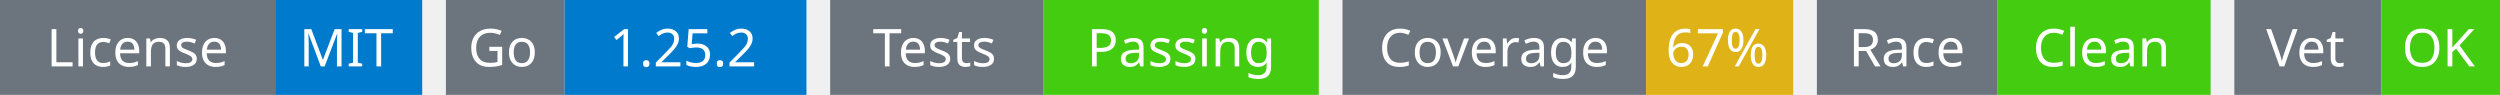
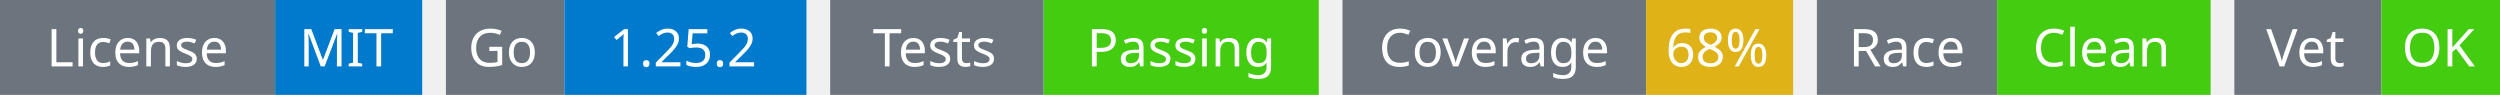
<svg xmlns="http://www.w3.org/2000/svg" width="527" height="20" viewBox="0 0 527 20">
  <g transform="translate(0, 0)">
    <rect x="0" y="0" width="58" height="20" fill="#6c757d" />
    <rect x="58" y="0" width="31" height="20" fill="#007acc" />
    <text x="29" y="14" text-anchor="middle" font-family="sans-serif" font-size="11" fill="white">License</text>
    <text x="73" y="14" text-anchor="middle" font-family="sans-serif" font-size="11" fill="white">MIT</text>
  </g>
  <g transform="translate(94, 0)">
    <rect x="0" y="0" width="25" height="20" fill="#6c757d" />
    <rect x="25" y="0" width="51" height="20" fill="#007acc" />
    <text x="12" y="14" text-anchor="middle" font-family="sans-serif" font-size="11" fill="white">Go</text>
    <text x="50" y="14" text-anchor="middle" font-family="sans-serif" font-size="11" fill="white">1.25.2</text>
  </g>
  <g transform="translate(175, 0)">
    <rect x="0" y="0" width="45" height="20" fill="#6c757d" />
    <rect x="45" y="0" width="58" height="20" fill="#4c1" />
    <text x="22" y="14" text-anchor="middle" font-family="sans-serif" font-size="11" fill="white">Tests</text>
    <text x="74" y="14" text-anchor="middle" font-family="sans-serif" font-size="11" fill="white">Passing</text>
  </g>
  <g transform="translate(283, 0)">
    <rect x="0" y="0" width="64" height="20" fill="#6c757d" />
    <rect x="64" y="0" width="31" height="20" fill="#dfb317" />
    <text x="32" y="14" text-anchor="middle" font-family="sans-serif" font-size="11" fill="white">Coverage</text>
-     <text x="79" y="14" text-anchor="middle" font-family="sans-serif" font-size="11" fill="white">67%</text>
+     <text x="79" y="14" text-anchor="middle" font-family="sans-serif" font-size="11" fill="white">68%</text>
  </g>
  <g transform="translate(383, 0)">
    <rect x="0" y="0" width="38" height="20" fill="#6c757d" />
    <rect x="38" y="0" width="45" height="20" fill="#4c1" />
    <text x="19" y="14" text-anchor="middle" font-family="sans-serif" font-size="11" fill="white">Race</text>
    <text x="60" y="14" text-anchor="middle" font-family="sans-serif" font-size="11" fill="white">Clean</text>
  </g>
  <g transform="translate(471, 0)">
    <rect x="0" y="0" width="31" height="20" fill="#6c757d" />
    <rect x="31" y="0" width="25" height="20" fill="#4c1" />
    <text x="15" y="14" text-anchor="middle" font-family="sans-serif" font-size="11" fill="white">Vet</text>
    <text x="43" y="14" text-anchor="middle" font-family="sans-serif" font-size="11" fill="white">OK</text>
  </g>
</svg>
